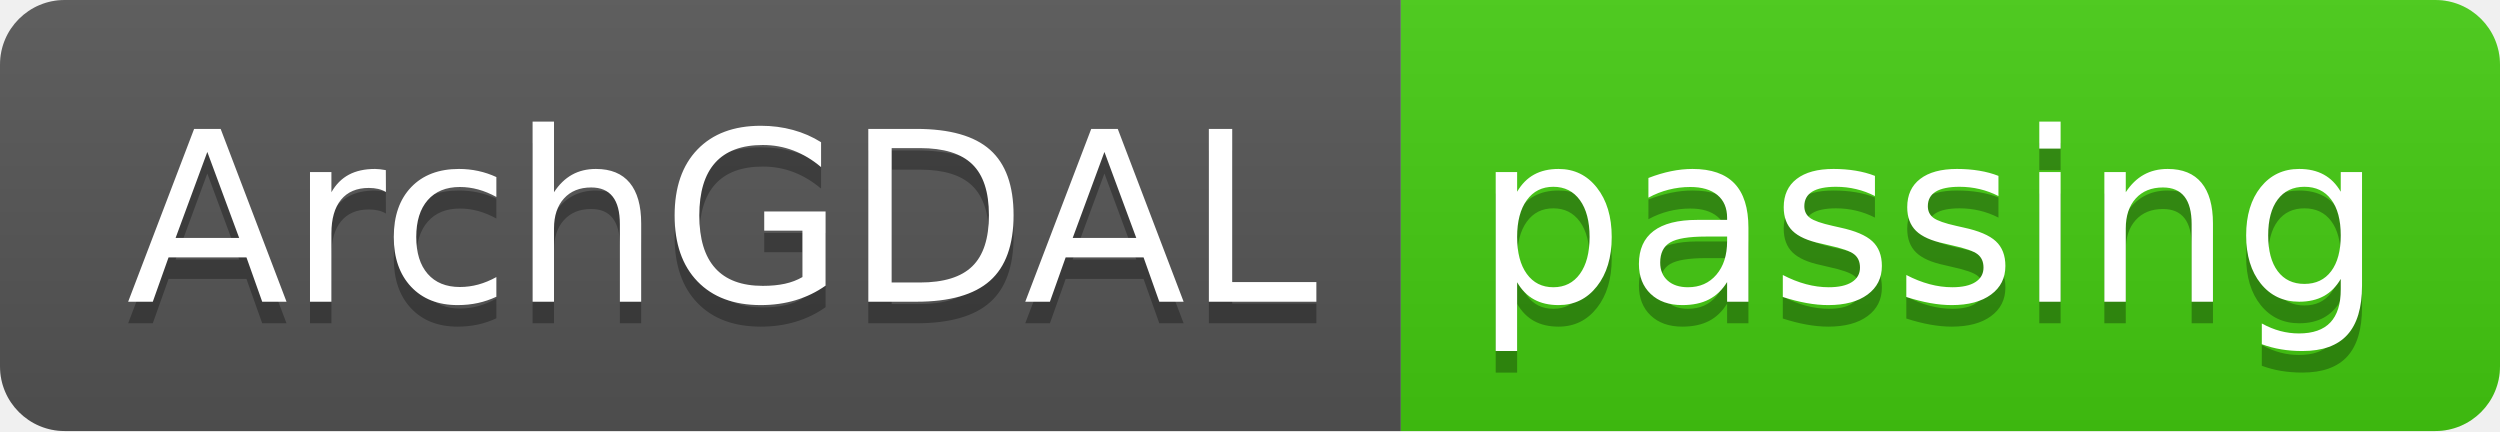
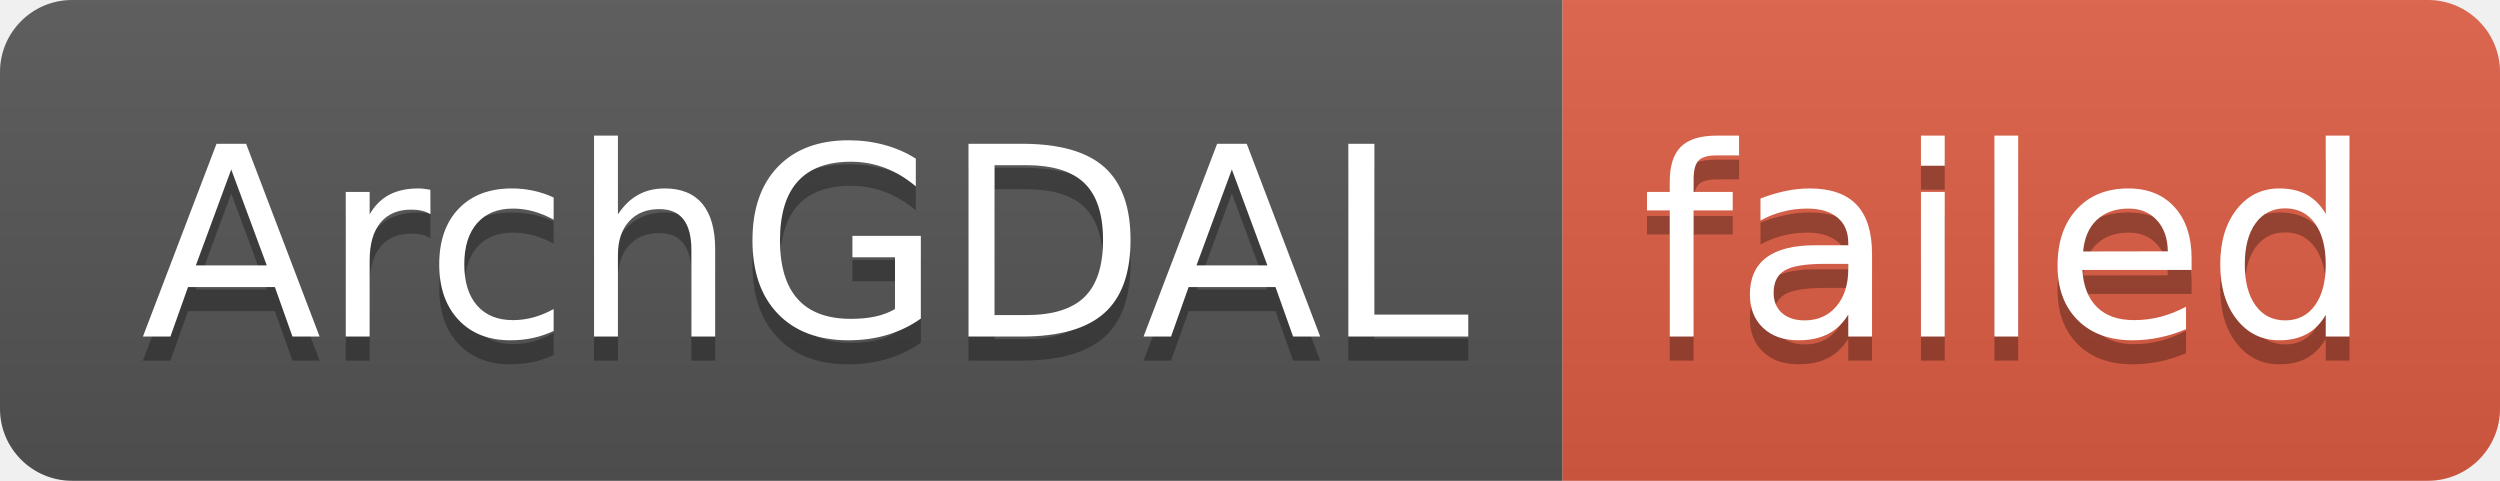
- <svg xmlns="http://www.w3.org/2000/svg" width="116" height="20" role="img" aria-label="ArchGDAL: passing">
+ <svg xmlns="http://www.w3.org/2000/svg" width="104" height="20" role="img" aria-label="ArchGDAL: failed">
  <linearGradient id="s" x2="0" y2="100%">
    <stop offset="0" stop-color="#bbb" stop-opacity=".1" />
    <stop offset="1" stop-opacity=".1" />
  </linearGradient>
  <clipPath id="r">
-     <rect width="116" height="20" rx="3" fill="#fff" />
+     <rect width="104" height="20" rx="3" fill="#fff" />
  </clipPath>
  <g clip-path="url(#r)">
    <rect width="65" height="20" fill="#555" />
-     <rect x="65" width="51" height="20" fill="#4c1" />
-     <rect width="116" height="20" fill="url(#s)" />
+     <rect x="65" width="39" height="20" fill="#e05d44" />
+     <rect width="104" height="20" fill="url(#s)" />
  </g>
  <g fill="#fff" text-anchor="middle" font-family="Verdana,Geneva,DejaVu Sans,sans-serif" text-rendering="geometricPrecision" font-size="110">
    <text aria-hidden="true" x="335" y="150" fill="#010101" fill-opacity=".3" transform="scale(.1)" textLength="550">ArchGDAL</text>
    <text x="335" y="140" transform="scale(.1)" fill="#fff" textLength="550">ArchGDAL</text>
-     <text aria-hidden="true" x="895" y="150" fill="#010101" fill-opacity=".3" transform="scale(.1)" textLength="410">passing</text>
-     <text x="895" y="140" transform="scale(.1)" fill="#fff" textLength="410">passing</text>
+     <text aria-hidden="true" x="835" y="150" fill="#010101" fill-opacity=".3" transform="scale(.1)" textLength="290">failed</text>
+     <text x="835" y="140" transform="scale(.1)" fill="#fff" textLength="290">failed</text>
  </g>
</svg>
